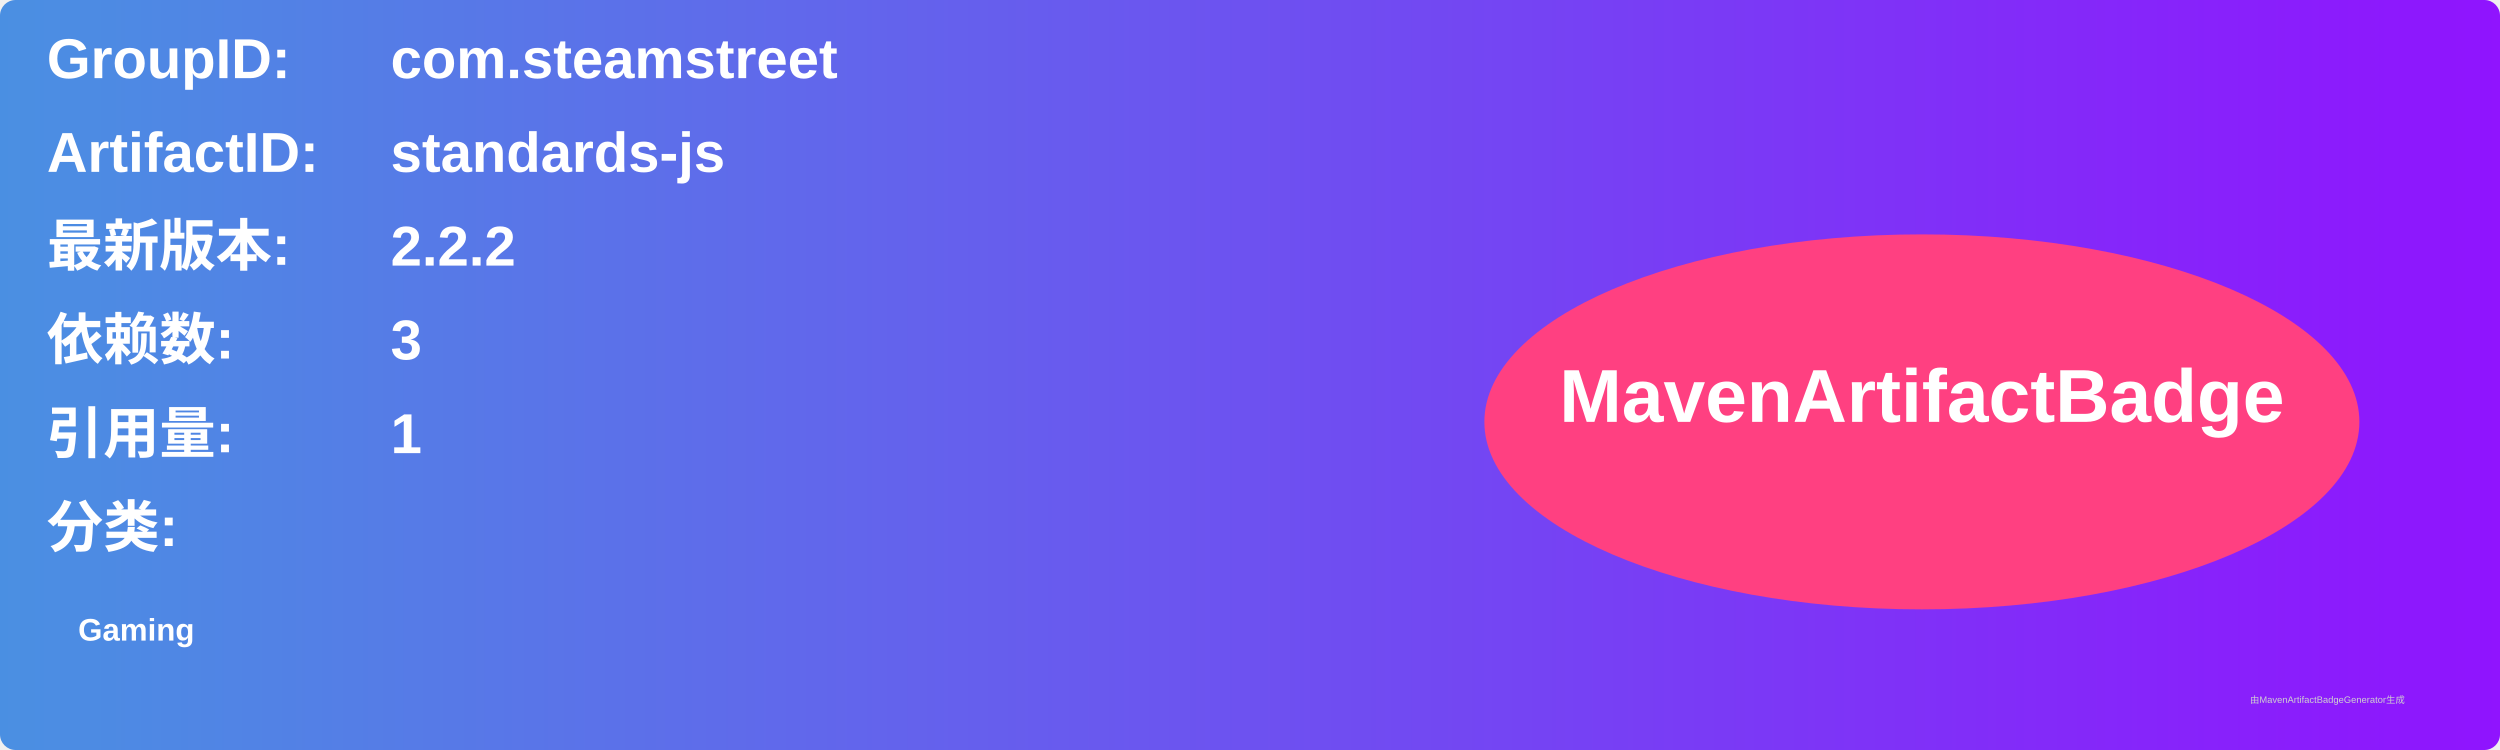
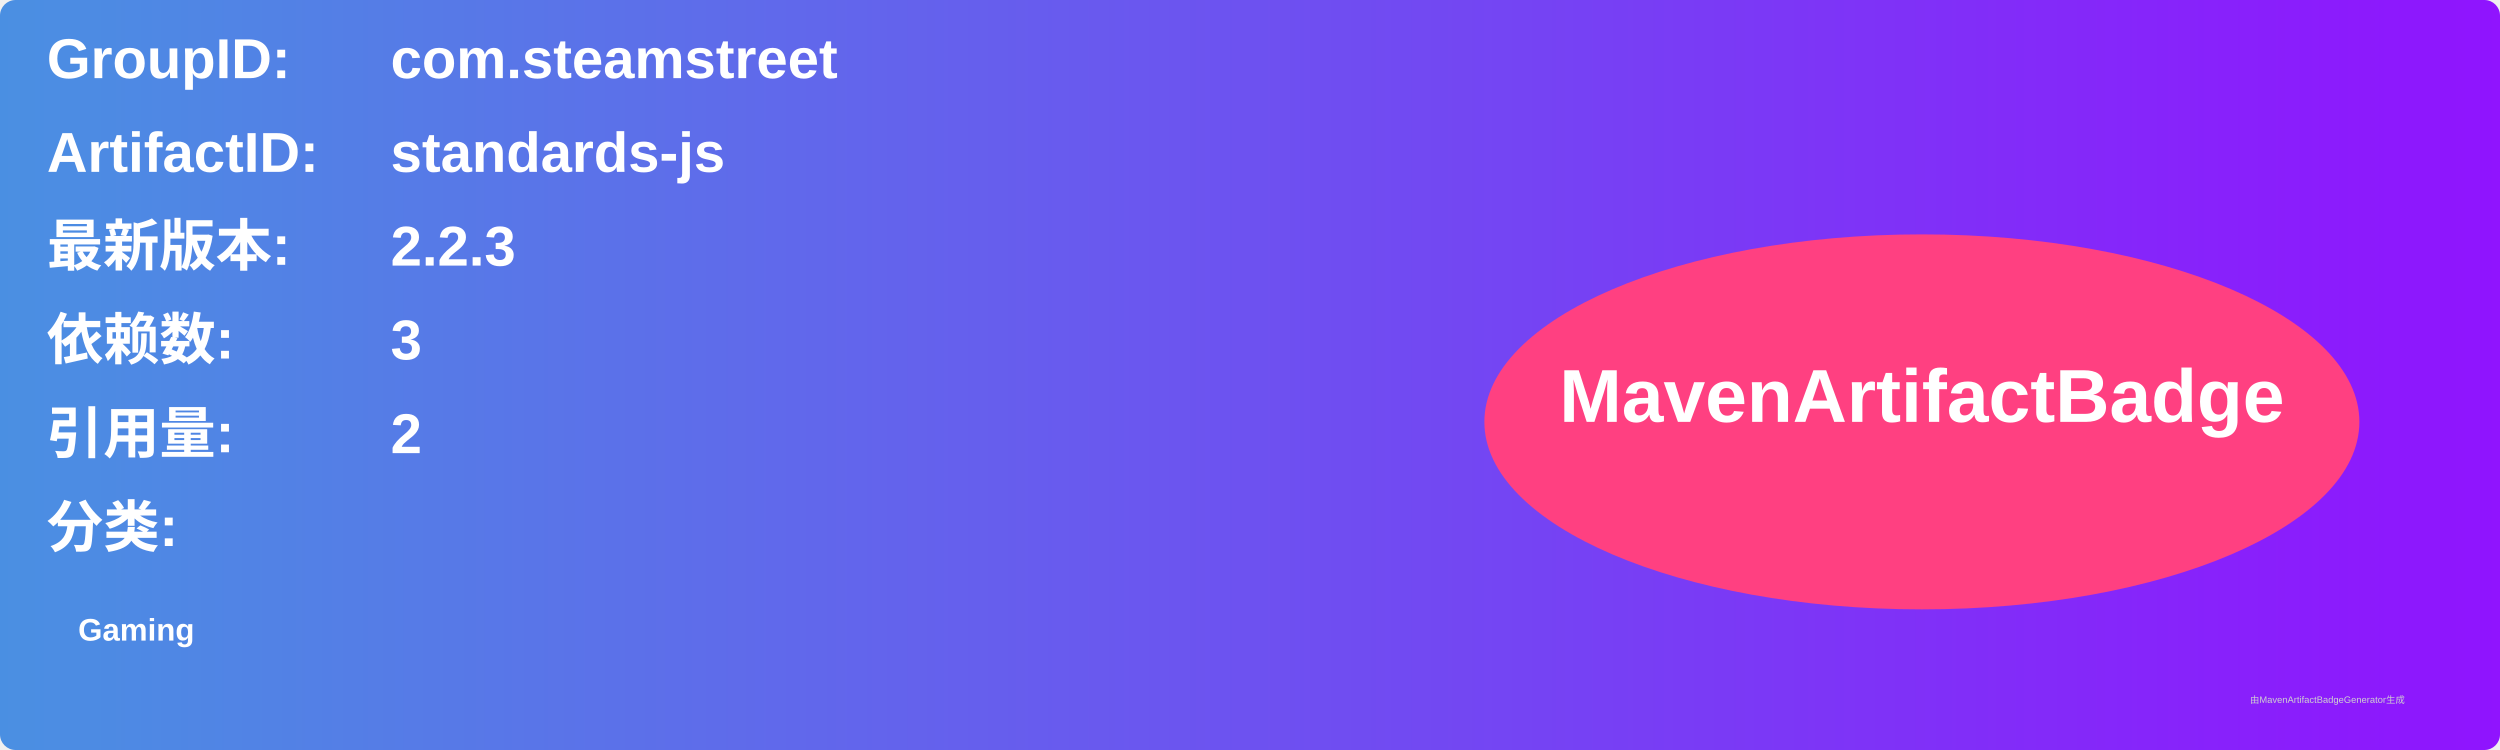
<svg xmlns="http://www.w3.org/2000/svg" width="800" height="240" viewBox="0 0 800 240">
  <linearGradient id="grad" x1="0%" y1="0%" x2="100%" y2="0%">
    <stop offset="0%" stop-color="#4a90e2" />
    <stop offset="100%" stop-color="#9013fe" />
  </linearGradient>
  <rect width="100%" height="100%" rx="5" ry="5" fill="url(#grad)" />
  <g transform="translate(15, 15)">
    <text x="0" y="10" font-family="Arial" font-size="18" fill="white" font-weight="bold" width="260">GroupID:</text>
    <text x="110" y="10" font-family="Arial" font-size="18" fill="white" font-weight="bold" width="460">com.steamstreet</text>
    <text x="0" y="40" font-family="Arial" font-size="18" fill="white" font-weight="bold" width="260">ArtifactID:</text>
    <text x="110" y="40" font-family="Arial" font-size="18" fill="white" font-weight="bold" width="460">standards-js</text>
    <text x="0" y="70" font-family="Arial" font-size="18" fill="white" font-weight="bold">最新版本:</text>
    <text x="110" y="70" font-family="Arial" font-size="18" fill="white" font-weight="bold">
-       <tspan font-weight="bold">2.2.2</tspan>
+       <tspan font-weight="bold">2.2.3</tspan>
    </text>
    <text x="0" y="100" font-family="Arial" font-size="18" fill="white" font-weight="bold">依赖数: </text>
    <text x="110" y="100" font-family="Arial" font-size="18" fill="white">
      <tspan font-weight="bold">3</tspan>
    </text>
    <text x="0" y="130" font-family="Arial" font-size="18" fill="white" font-weight="bold">引用量: </text>
    <text x="110" y="130" font-family="Arial" font-size="18" fill="white">
-       <tspan font-weight="bold">1</tspan>
+       <tspan font-weight="bold">2</tspan>
    </text>
    <text x="0" y="160" font-family="Arial" font-size="18" fill="white" font-weight="bold">分类:</text>
    <text x="10" y="190" font-family="Arial" font-size="10" fill="white">
      <tspan font-weight="bold">Gaming</tspan>
    </text>
    <ellipse cx="600" cy="120" rx="140" ry="60" fill="#ff4081" />
    <text x="600" y="120" text-anchor="middle" font-family="Arial" font-size="24" fill="white" font-weight="bold">MavenArtifactBadge</text>
  </g>
  <text x="720" y="225" font-family="Arial" font-size="3" fill="#d0d0d0">由MavenArtifactBadgeGenerator生成</text>
</svg>
